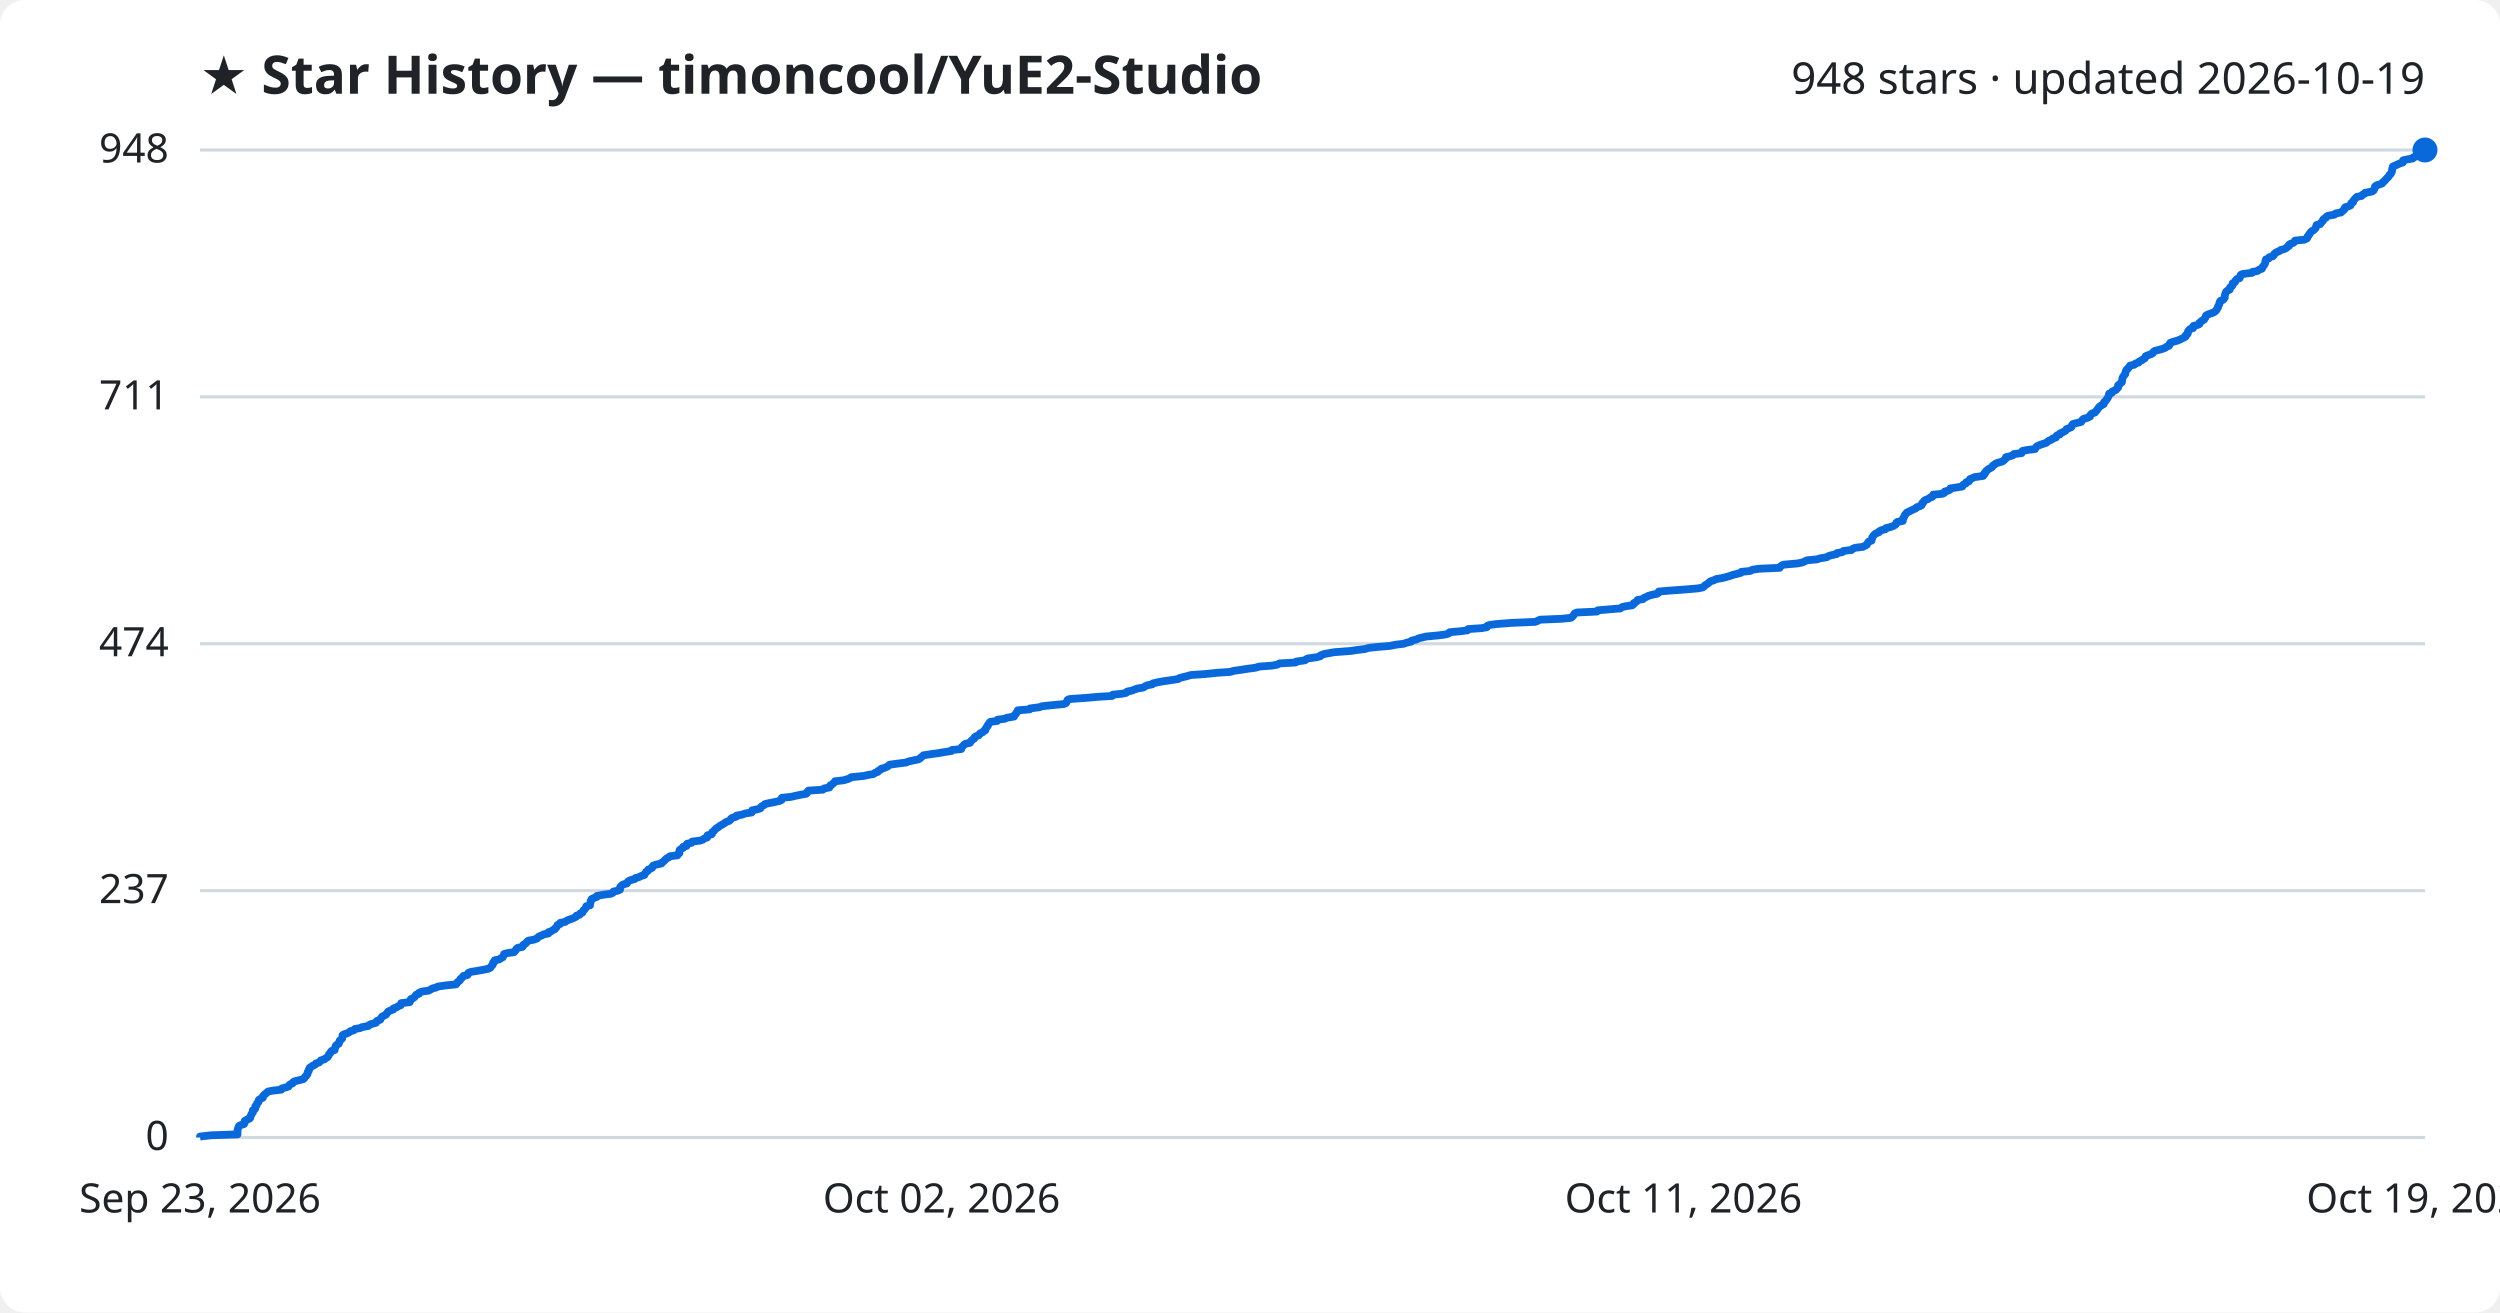
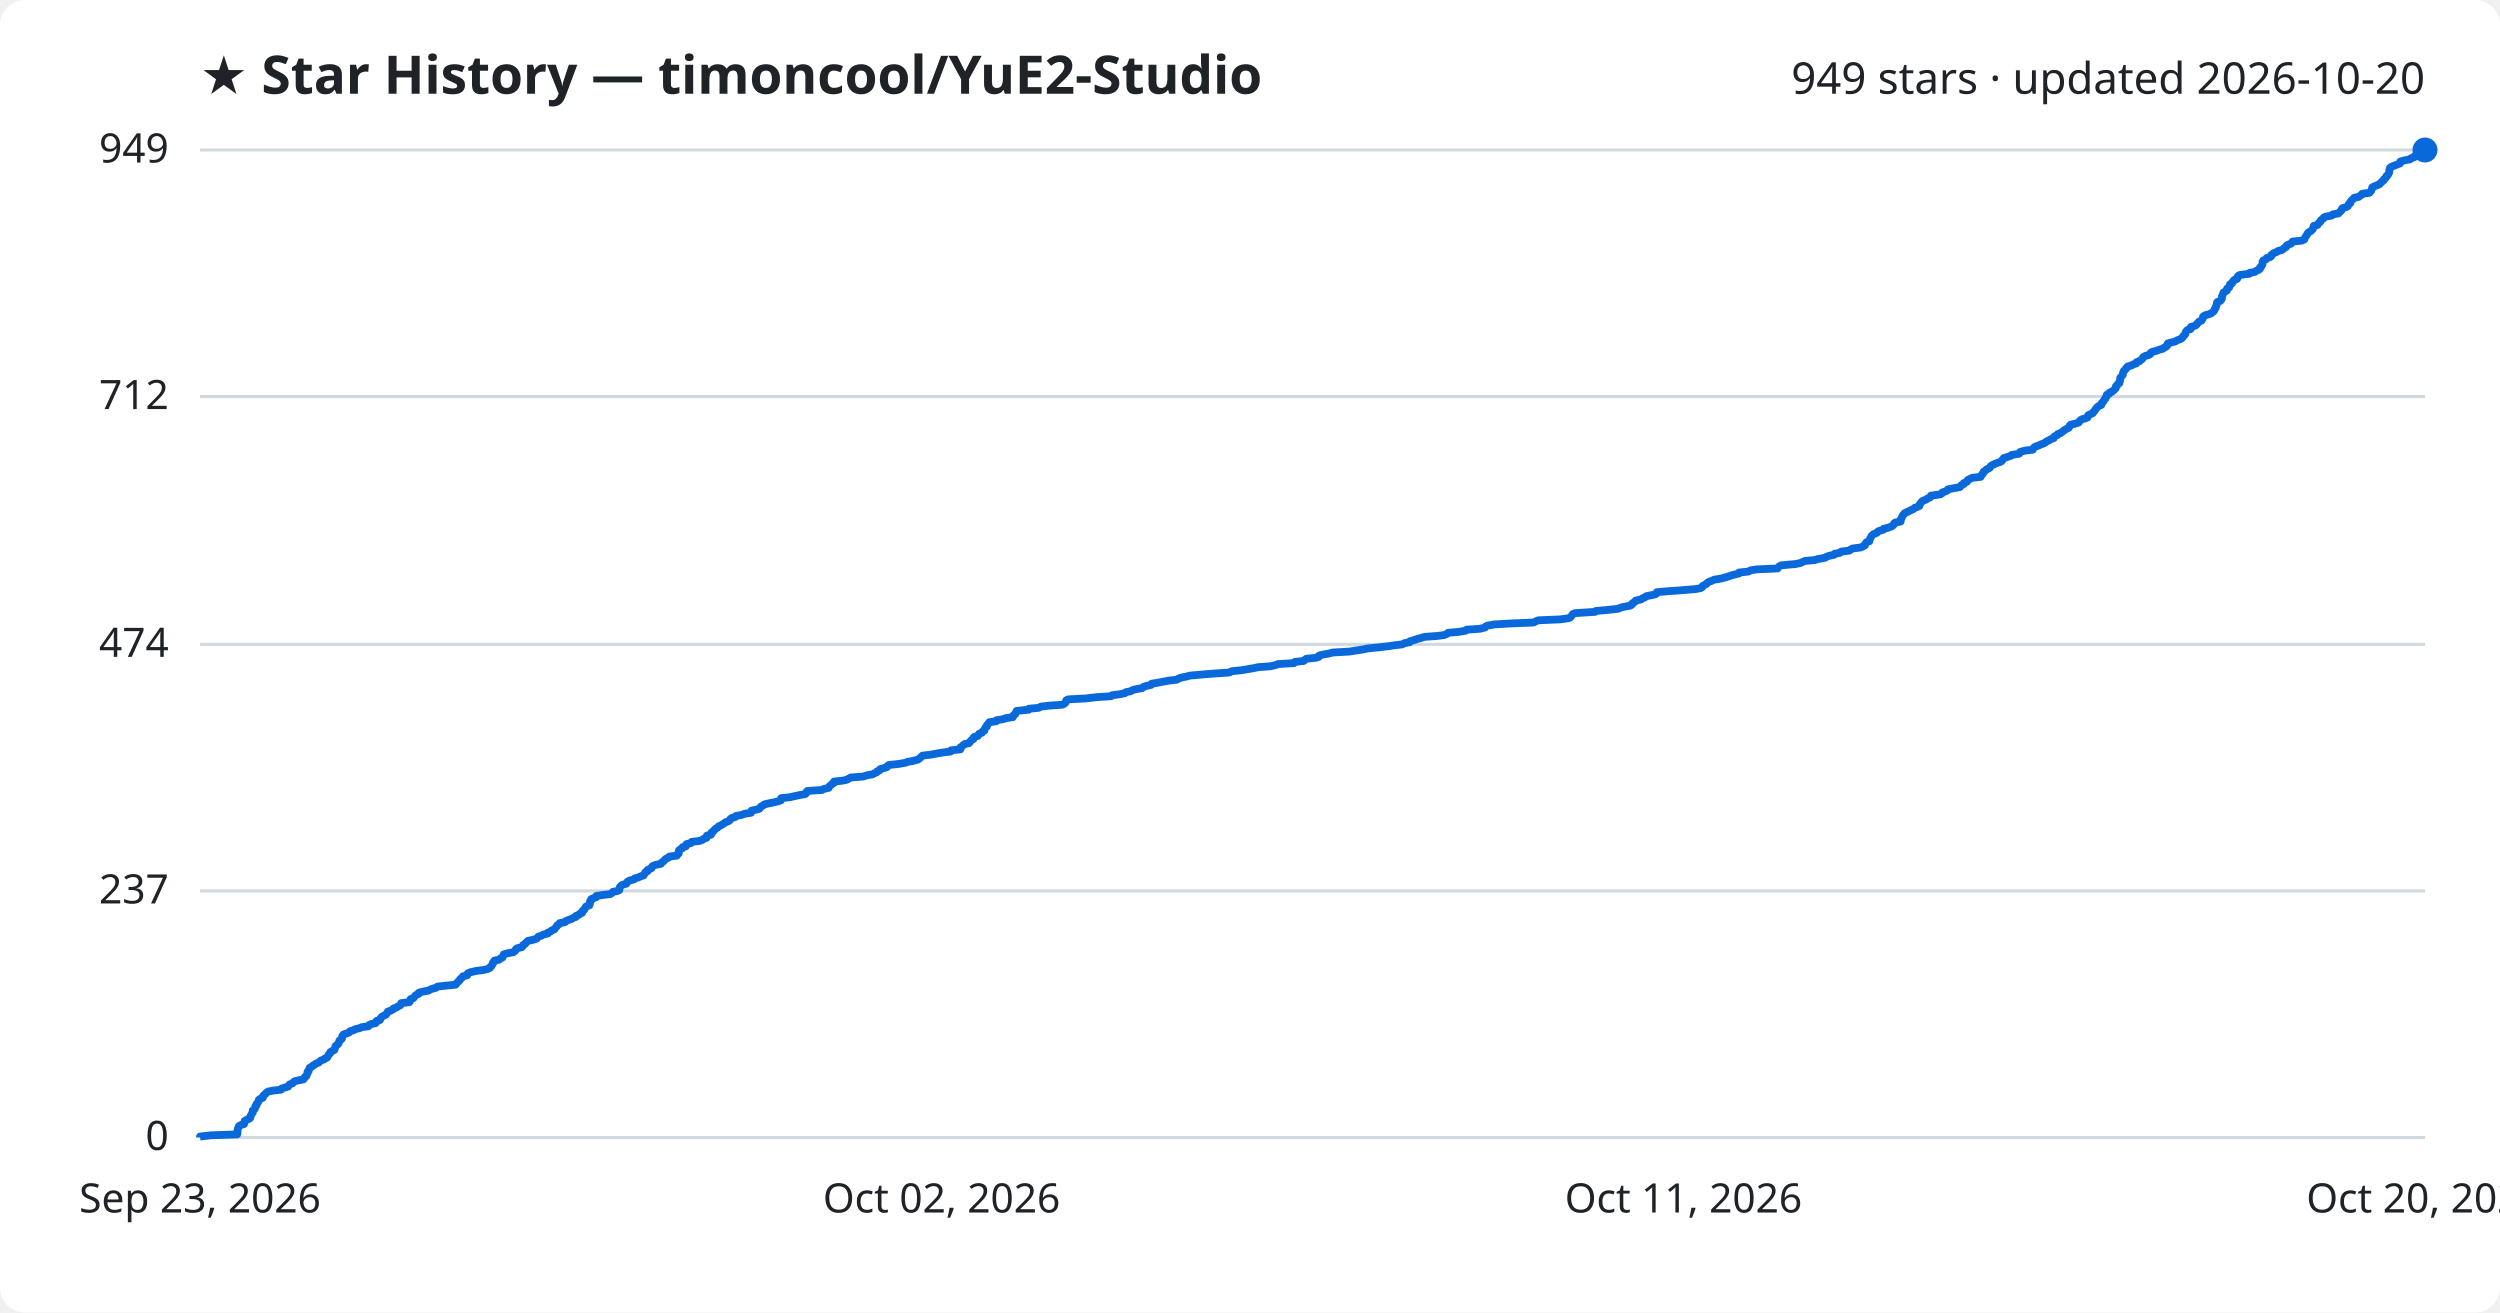
<svg xmlns="http://www.w3.org/2000/svg" viewBox="0 0 800 420" font-family="Segoe UI, sans-serif">
  <rect width="800" height="420" fill="#ffffff" rx="8" />
  <text x="64" y="30" fill="#1f2328" font-size="17" font-weight="700">★ Star History — timoncool/YuE2-Studio</text>
-   <text x="776" y="30" fill="#1f2328" font-size="14" text-anchor="end">948 stars · updated 2026-10-19</text>
+   <text x="776" y="30" fill="#1f2328" font-size="14" text-anchor="end">949 stars · updated 2026-10-20</text>
  <line x1="64" y1="364.0" x2="776" y2="364.0" stroke="#d1d9e0" stroke-width="1" />
  <text x="54" y="368.0" fill="#1f2328" font-size="13" text-anchor="end">0</text>
-   <line x1="64" y1="285.0" x2="776" y2="285.0" stroke="#d1d9e0" stroke-width="1" />
-   <text x="54" y="289.0" fill="#1f2328" font-size="13" text-anchor="end">237</text>
-   <line x1="64" y1="206.0" x2="776" y2="206.0" stroke="#d1d9e0" stroke-width="1" />
-   <text x="54" y="210.0" fill="#1f2328" font-size="13" text-anchor="end">474</text>
-   <line x1="64" y1="127.0" x2="776" y2="127.0" stroke="#d1d9e0" stroke-width="1" />
-   <text x="54" y="131.0" fill="#1f2328" font-size="13" text-anchor="end">711</text>
+   <line x1="64" y1="285.1" x2="776" y2="285.1" stroke="#d1d9e0" stroke-width="1" />
+   <text x="54" y="289.1" fill="#1f2328" font-size="13" text-anchor="end">237</text>
+   <line x1="64" y1="206.2" x2="776" y2="206.2" stroke="#d1d9e0" stroke-width="1" />
+   <text x="54" y="210.2" fill="#1f2328" font-size="13" text-anchor="end">474</text>
+   <line x1="64" y1="126.9" x2="776" y2="126.9" stroke="#d1d9e0" stroke-width="1" />
+   <text x="54" y="130.9" fill="#1f2328" font-size="13" text-anchor="end">712</text>
  <line x1="64" y1="48.0" x2="776" y2="48.0" stroke="#d1d9e0" stroke-width="1" />
-   <text x="54" y="52.0" fill="#1f2328" font-size="13" text-anchor="end">948</text>
-   <path d="M64.0,364.0 L64.0,363.7 L67.4,363.3 L76.0,363.0 L76.0,362.7 L76.0,362.3 L76.0,362.0 L76.0,361.7 L76.1,361.3 L76.2,361.0 L76.3,360.7 L76.5,360.3 L77.1,360.0 L78.1,359.7 L78.3,359.3 L78.3,359.0 L78.3,358.7 L79.0,358.3 L79.8,358.0 L80.1,357.7 L80.1,357.3 L80.3,357.0 L80.4,356.7 L80.6,356.3 L80.9,356.0 L80.9,355.7 L80.9,355.3 L81.5,355.0 L81.7,354.7 L81.7,354.3 L81.7,354.0 L82.1,353.7 L82.2,353.3 L82.3,353.0 L82.7,352.7 L82.8,352.3 L82.8,352.0 L83.2,351.7 L84.1,351.3 L84.2,351.0 L84.2,350.7 L84.6,350.3 L85.0,350.0 L85.3,349.7 L85.8,349.3 L87.3,349.0 L90.0,348.7 L90.2,348.3 L91.3,348.0 L92.3,347.7 L92.5,347.3 L92.8,347.0 L93.6,346.7 L93.8,346.3 L94.3,346.0 L95.6,345.7 L97.1,345.3 L97.4,345.0 L97.5,344.7 L98.0,344.3 L98.1,344.0 L98.4,343.7 L98.4,343.3 L98.5,343.0 L98.8,342.7 L98.8,342.3 L99.1,342.0 L99.1,341.7 L99.7,341.3 L100.1,341.0 L100.8,340.7 L101.1,340.3 L102.1,340.0 L102.4,339.7 L102.7,339.3 L103.8,339.0 L104.1,338.7 L104.8,338.3 L105.0,338.0 L105.2,337.7 L105.3,337.3 L105.7,337.0 L105.8,336.7 L106.1,336.3 L107.1,336.0 L107.1,335.7 L107.2,335.3 L107.4,335.0 L107.4,334.7 L107.8,334.3 L108.4,334.0 L108.5,333.7 L108.6,333.3 L108.7,333.0 L109.1,332.7 L109.5,332.3 L109.5,332.0 L109.6,331.7 L109.6,331.3 L110.0,331.0 L111.0,330.7 L111.8,330.3 L112.1,330.0 L113.2,329.7 L113.5,329.3 L115.2,329.0 L115.8,328.7 L117.9,328.3 L118.1,328.0 L118.8,327.7 L120.3,327.3 L120.5,327.0 L120.6,326.7 L121.7,326.3 L121.8,326.0 L122.0,325.7 L122.3,325.3 L122.9,325.0 L123.5,324.7 L123.8,324.3 L124.0,324.0 L124.2,323.7 L125.1,323.3 L125.9,323.0 L125.9,322.7 L127.0,322.3 L127.4,322.0 L128.2,321.7 L128.4,321.3 L128.4,321.0 L131.1,320.7 L131.3,320.3 L131.3,320.0 L131.5,319.7 L132.4,319.3 L132.7,319.0 L132.9,318.7 L133.2,318.3 L134.1,318.0 L134.1,317.7 L135.0,317.3 L137.2,317.0 L137.7,316.7 L138.4,316.3 L139.6,316.0 L140.1,315.7 L142.9,315.3 L145.9,315.0 L146.2,314.7 L146.4,314.3 L146.8,314.0 L147.2,313.7 L147.3,313.3 L147.7,313.0 L148.0,312.7 L148.3,312.3 L149.6,312.0 L149.8,311.7 L149.9,311.3 L150.7,311.0 L152.6,310.7 L154.8,310.3 L156.2,310.0 L156.9,309.7 L157.1,309.3 L157.4,309.0 L157.7,308.7 L157.8,308.3 L157.8,308.0 L158.3,307.7 L158.3,307.3 L159.8,307.0 L160.2,306.7 L160.9,306.3 L161.0,306.0 L161.2,305.7 L161.3,305.3 L162.3,305.0 L164.5,304.7 L164.8,304.3 L165.1,304.0 L165.2,303.7 L165.7,303.3 L167.2,303.0 L167.4,302.7 L167.5,302.3 L168.1,302.0 L168.4,301.7 L168.7,301.3 L169.1,301.0 L170.8,300.7 L171.9,300.3 L172.1,300.0 L172.4,299.7 L173.5,299.3 L173.9,299.0 L175.5,298.7 L175.5,298.3 L176.4,298.0 L176.8,297.7 L177.6,297.3 L177.7,297.0 L178.1,296.7 L178.3,296.3 L178.4,296.0 L179.2,295.7 L179.3,295.3 L180.9,295.0 L181.2,294.7 L182.1,294.3 L183.0,294.0 L183.7,293.7 L184.4,293.3 L184.5,293.0 L185.5,292.7 L185.7,292.3 L186.4,292.0 L186.5,291.7 L186.7,291.3 L187.1,291.0 L187.3,290.7 L187.6,290.3 L187.6,290.0 L188.8,289.7 L188.8,289.3 L188.9,289.0 L189.0,288.7 L189.0,288.3 L189.3,288.0 L189.3,287.7 L190.2,287.3 L191.0,287.0 L191.0,286.7 L193.1,286.3 L195.5,286.0 L196.1,285.7 L196.3,285.3 L197.7,285.0 L198.4,284.7 L198.4,284.3 L198.4,284.0 L198.6,283.7 L199.0,283.3 L199.5,283.0 L200.6,282.7 L200.8,282.3 L201.1,282.0 L201.6,281.7 L203.1,281.3 L203.3,281.0 L204.4,280.7 L205.2,280.3 L206.2,280.0 L206.3,279.7 L206.6,279.3 L206.7,279.0 L207.3,278.7 L207.4,278.3 L208.1,278.0 L208.7,277.7 L208.8,277.3 L209.0,277.0 L209.9,276.7 L211.7,276.3 L211.8,276.0 L212.3,275.7 L212.7,275.3 L213.0,275.0 L213.3,274.7 L214.1,274.3 L214.4,274.0 L216.8,273.7 L216.9,273.3 L217.4,273.0 L217.4,272.7 L217.4,272.3 L217.5,272.0 L217.9,271.7 L218.6,271.3 L218.6,271.0 L219.7,270.7 L219.7,270.3 L219.9,270.0 L221.3,269.7 L221.5,269.3 L224.0,269.0 L224.9,268.7 L225.4,268.3 L226.3,268.0 L226.3,267.7 L226.4,267.3 L227.7,267.0 L227.9,266.7 L227.9,266.3 L228.4,266.0 L228.6,265.7 L229.0,265.3 L229.3,265.0 L229.9,264.7 L230.3,264.3 L230.9,264.0 L231.4,263.7 L232.0,263.3 L232.4,263.0 L233.3,262.7 L233.8,262.3 L233.9,262.0 L234.3,261.7 L235.7,261.3 L235.7,261.0 L237.4,260.7 L238.5,260.3 L240.5,260.0 L240.7,259.7 L240.7,259.3 L242.2,259.0 L243.3,258.7 L243.5,258.3 L243.8,258.0 L244.4,257.7 L244.8,257.3 L246.1,257.0 L247.7,256.7 L249.4,256.3 L250.1,256.0 L250.2,255.7 L250.2,255.3 L253.1,255.0 L254.4,254.7 L256.3,254.3 L258.0,254.0 L258.3,253.7 L258.4,253.3 L258.7,253.0 L263.3,252.7 L263.7,252.3 L265.4,252.0 L265.6,251.7 L265.7,251.3 L266.3,251.0 L266.6,250.7 L267.1,250.3 L267.2,250.0 L269.9,249.7 L271.3,249.3 L272.0,249.0 L272.4,248.7 L276.4,248.3 L277.7,248.0 L279.5,247.7 L280.0,247.3 L280.9,247.0 L281.0,246.7 L281.8,246.3 L282.0,246.0 L283.1,245.7 L284.0,245.3 L284.3,245.0 L284.7,244.7 L287.6,244.3 L290.0,244.0 L290.6,243.7 L292.4,243.3 L293.9,243.0 L294.4,242.7 L294.8,242.3 L295.2,242.0 L295.5,241.7 L298.1,241.3 L300.3,241.0 L302.0,240.7 L304.5,240.3 L304.6,240.0 L307.6,239.7 L307.7,239.3 L307.8,239.0 L308.2,238.7 L308.5,238.3 L309.0,238.0 L310.4,237.7 L310.6,237.3 L310.9,237.0 L311.2,236.7 L311.8,236.3 L311.8,236.0 L312.1,235.7 L313.2,235.3 L313.4,235.0 L313.6,234.7 L314.5,234.3 L314.7,234.0 L315.3,233.7 L315.3,233.3 L315.6,233.0 L315.7,232.7 L316.1,232.3 L316.1,232.0 L316.4,231.7 L316.6,231.3 L316.9,231.0 L319.1,230.7 L319.2,230.3 L321.6,230.0 L322.1,229.7 L324.5,229.3 L324.5,229.0 L324.8,228.7 L325.2,228.3 L325.3,228.0 L325.6,227.7 L325.7,227.3 L329.5,227.0 L329.6,226.7 L332.7,226.3 L333.4,226.0 L336.2,225.7 L340.4,225.3 L341.1,225.0 L341.3,224.7 L341.5,224.3 L341.6,224.0 L342.2,223.7 L347.8,223.3 L351.1,223.0 L355.9,222.7 L356.1,222.3 L359.0,222.0 L360.4,221.7 L360.7,221.3 L362.2,221.0 L362.9,220.7 L364.1,220.3 L365.9,220.0 L366.3,219.7 L367.1,219.3 L368.7,219.0 L368.9,218.7 L370.6,218.3 L372.3,218.0 L374.4,217.7 L377.0,217.3 L377.4,217.0 L378.5,216.7 L380.1,216.3 L381.1,216.0 L385.6,215.7 L389.4,215.3 L393.8,215.0 L394.6,214.7 L397.4,214.3 L399.3,214.0 L401.6,213.7 L403.0,213.3 L407.0,213.0 L408.7,212.7 L409.4,212.3 L414.6,212.0 L414.8,211.7 L417.6,211.3 L417.9,211.0 L418.5,210.7 L421.4,210.3 L422.5,210.0 L422.6,209.7 L423.7,209.3 L425.3,209.0 L427.0,208.7 L432.3,208.3 L434.2,208.0 L436.7,207.7 L438.1,207.3 L441.1,207.0 L444.7,206.7 L446.7,206.3 L449.2,206.0 L450.0,205.7 L451.6,205.3 L451.7,205.0 L453.1,204.7 L453.9,204.3 L455.1,204.0 L456.3,203.7 L460.5,203.3 L462.7,203.0 L463.6,202.7 L463.9,202.3 L467.3,202.0 L469.6,201.7 L469.8,201.3 L474.2,201.0 L475.8,200.7 L475.9,200.3 L476.6,200.0 L478.8,199.7 L484.1,199.3 L491.3,199.0 L492.0,198.7 L492.8,198.3 L499.9,198.0 L502.7,197.7 L503.2,197.3 L503.4,197.0 L503.7,196.7 L503.9,196.3 L504.6,196.0 L511.0,195.7 L511.3,195.3 L514.8,195.0 L518.5,194.7 L519.0,194.3 L520.2,194.0 L522.3,193.7 L522.8,193.3 L522.8,193.0 L523.4,192.7 L523.9,192.3 L524.0,192.0 L525.8,191.7 L526.1,191.3 L526.9,191.0 L527.4,190.7 L528.8,190.3 L530.3,190.0 L530.7,189.7 L530.8,189.3 L534.2,189.0 L538.4,188.7 L543.2,188.3 L544.8,188.0 L545.3,187.7 L545.6,187.3 L546.1,187.0 L546.6,186.7 L547.0,186.3 L547.4,186.0 L548.4,185.7 L549.2,185.3 L551.0,185.0 L552.2,184.7 L553.6,184.3 L554.4,184.0 L555.6,183.7 L557.1,183.3 L557.2,183.0 L560.1,182.7 L560.8,182.3 L562.9,182.0 L569.5,181.7 L569.7,181.3 L570.1,181.0 L570.7,180.7 L575.2,180.3 L576.7,180.0 L577.4,179.7 L578.2,179.3 L581.4,179.0 L582.3,178.7 L584.6,178.3 L585.0,178.0 L585.9,177.7 L587.7,177.3 L587.8,177.0 L589.5,176.7 L589.9,176.3 L592.5,176.0 L592.7,175.7 L593.6,175.3 L596.1,175.0 L596.7,174.7 L597.4,174.3 L597.5,174.0 L597.7,173.7 L598.0,173.3 L598.9,173.0 L598.9,172.7 L599.1,172.3 L599.1,172.0 L599.3,171.7 L599.6,171.3 L599.9,171.0 L600.3,170.7 L601.3,170.3 L601.4,170.0 L602.0,169.7 L603.4,169.3 L603.5,169.0 L604.8,168.7 L605.9,168.3 L606.4,168.0 L606.7,167.7 L606.8,167.3 L607.2,167.0 L608.9,166.7 L608.9,166.3 L608.9,166.0 L609.2,165.7 L609.3,165.3 L609.5,165.0 L609.6,164.7 L610.0,164.3 L610.2,164.0 L610.9,163.7 L611.7,163.3 L612.3,163.0 L613.0,162.7 L613.4,162.3 L614.3,162.0 L614.9,161.7 L615.1,161.3 L615.1,161.0 L615.5,160.7 L615.7,160.3 L616.1,160.0 L617.0,159.7 L617.5,159.3 L618.3,159.0 L618.6,158.7 L618.6,158.3 L621.7,158.0 L622.2,157.7 L622.3,157.3 L623.4,157.0 L624.0,156.7 L624.1,156.3 L626.0,156.0 L627.9,155.7 L628.1,155.3 L628.4,155.0 L629.1,154.7 L629.2,154.3 L630.1,154.0 L630.2,153.7 L630.4,153.3 L631.2,153.0 L631.8,152.7 L634.6,152.3 L634.6,152.0 L635.1,151.7 L635.1,151.3 L635.5,151.0 L635.6,150.7 L636.1,150.3 L636.5,150.0 L637.1,149.7 L637.6,149.3 L637.7,149.0 L638.2,148.7 L638.7,148.3 L639.6,148.0 L640.7,147.7 L641.3,147.3 L641.5,147.0 L641.9,146.7 L641.9,146.3 L643.2,146.0 L644.1,145.7 L644.4,145.3 L646.9,145.0 L646.9,144.7 L647.2,144.3 L648.7,144.0 L651.2,143.7 L651.4,143.3 L651.6,143.0 L652.0,142.7 L653.0,142.3 L653.9,142.0 L654.8,141.7 L655.3,141.3 L655.7,141.0 L656.5,140.7 L656.9,140.3 L657.9,140.0 L657.9,139.7 L658.3,139.3 L659.2,139.0 L659.2,138.7 L660.1,138.3 L660.7,138.0 L661.1,137.7 L661.3,137.3 L662.1,137.0 L662.8,136.7 L663.0,136.3 L663.1,136.0 L663.3,135.7 L664.8,135.3 L666.0,135.0 L666.2,134.7 L666.4,134.3 L666.8,134.0 L668.0,133.7 L668.8,133.3 L668.8,133.0 L669.0,132.7 L669.5,132.3 L670.4,132.0 L670.6,131.7 L671.0,131.3 L671.2,131.0 L671.4,130.7 L671.7,130.3 L672.0,130.0 L672.5,129.7 L673.2,129.3 L673.2,129.0 L673.3,128.7 L673.8,128.3 L674.0,128.0 L674.2,127.7 L674.5,127.3 L674.6,127.0 L674.8,126.7 L674.9,126.3 L674.9,126.0 L675.8,125.7 L675.9,125.3 L676.6,125.0 L677.2,124.7 L677.4,124.3 L677.8,124.0 L677.8,123.7 L677.8,123.3 L678.3,123.0 L678.5,122.7 L679.0,122.3 L679.0,122.0 L679.1,121.7 L679.1,121.3 L679.2,121.0 L679.3,120.7 L679.6,120.3 L679.8,120.0 L680.1,119.7 L680.1,119.3 L680.2,119.0 L680.3,118.7 L680.5,118.3 L680.9,118.0 L681.1,117.7 L681.5,117.3 L681.6,117.0 L683.0,116.7 L683.4,116.3 L684.4,116.0 L684.5,115.7 L685.4,115.3 L685.7,115.0 L686.3,114.7 L686.5,114.3 L686.6,114.0 L687.3,113.7 L688.4,113.3 L688.9,113.0 L689.0,112.7 L689.5,112.3 L690.7,112.0 L691.8,111.7 L692.9,111.3 L693.2,111.0 L694.0,110.7 L694.3,110.3 L694.3,110.0 L694.5,109.7 L695.6,109.3 L696.8,109.0 L697.5,108.7 L698.3,108.3 L698.9,108.0 L699.4,107.7 L699.4,107.3 L699.9,107.0 L700.1,106.7 L700.1,106.3 L700.2,106.0 L700.5,105.7 L700.8,105.3 L701.8,105.0 L701.9,104.7 L701.9,104.3 L703.2,104.0 L703.8,103.7 L703.8,103.3 L704.3,103.0 L704.5,102.7 L705.3,102.3 L705.4,102.0 L705.7,101.7 L705.8,101.3 L705.9,101.0 L706.4,100.7 L707.5,100.3 L708.3,100.0 L708.8,99.7 L709.2,99.3 L709.4,99.0 L709.5,98.7 L709.8,98.3 L709.8,98.0 L710.0,97.7 L710.2,97.3 L710.2,97.0 L710.3,96.7 L710.5,96.3 L711.3,96.0 L711.6,95.7 L711.9,95.3 L711.9,95.0 L711.9,94.7 L712.0,94.3 L712.1,94.0 L712.2,93.7 L712.4,93.3 L712.8,93.0 L713.5,92.7 L713.5,92.3 L713.6,92.0 L714.1,91.7 L714.4,91.3 L714.4,91.0 L714.4,90.7 L715.2,90.3 L715.2,90.0 L715.5,89.7 L715.8,89.3 L716.7,89.0 L716.8,88.7 L716.9,88.3 L717.0,88.0 L717.5,87.7 L720.7,87.3 L720.8,87.0 L722.4,86.7 L722.9,86.3 L723.8,86.0 L724.0,85.7 L724.1,85.3 L724.4,85.0 L724.6,84.7 L724.8,84.3 L724.9,84.0 L724.9,83.7 L725.0,83.3 L725.1,83.0 L726.0,82.7 L726.2,82.3 L727.3,82.0 L727.6,81.7 L727.7,81.3 L728.1,81.0 L728.5,80.7 L729.5,80.3 L729.8,80.0 L731.0,79.7 L731.7,79.3 L731.9,79.0 L732.5,78.7 L732.5,78.3 L733.0,78.0 L733.9,77.7 L734.3,77.3 L734.4,77.0 L737.4,76.7 L738.2,76.3 L738.4,76.0 L738.4,75.7 L738.8,75.3 L738.9,75.0 L739.2,74.7 L739.4,74.3 L739.7,74.0 L740.3,73.7 L740.7,73.3 L741.0,73.0 L741.1,72.7 L741.2,72.3 L741.3,72.0 L742.5,71.7 L742.7,71.3 L743.0,71.0 L743.3,70.7 L743.4,70.3 L743.7,70.0 L744.3,69.7 L744.5,69.3 L745.1,69.0 L747.0,68.7 L747.4,68.3 L749.1,68.0 L749.4,67.7 L749.9,67.3 L750.2,67.0 L750.2,66.7 L750.5,66.3 L751.6,66.0 L752.2,65.7 L752.3,65.3 L752.4,65.0 L753.0,64.7 L753.0,64.3 L753.3,64.0 L753.5,63.7 L753.9,63.3 L754.2,63.0 L755.7,62.7 L756.0,62.3 L756.7,62.0 L756.8,61.7 L759.0,61.3 L759.5,61.0 L759.7,60.7 L759.8,60.3 L760.0,60.0 L760.0,59.7 L760.5,59.3 L761.5,59.0 L762.3,58.7 L762.5,58.3 L763.0,58.0 L763.2,57.7 L763.6,57.3 L763.8,57.0 L764.2,56.7 L764.5,56.3 L764.6,56.0 L765.0,55.7 L765.2,55.3 L765.4,55.0 L765.4,54.7 L765.5,54.3 L765.5,54.0 L765.7,53.7 L765.7,53.3 L766.3,53.0 L767.1,52.7 L767.9,52.3 L768.9,52.0 L768.9,51.7 L769.0,51.3 L770.4,51.0 L772.1,50.7 L772.3,50.3 L773.5,50.0 L773.5,49.7 L774.2,49.3 L774.6,49.0 L775.5,48.7 L775.7,48.3 L776.0,48.0 L776.0,48.0" fill="none" stroke="#0969da" stroke-width="2.5" stroke-linejoin="round" />
+   <text x="54" y="52.0" fill="#1f2328" font-size="13" text-anchor="end">949</text>
+   <path d="M64.0,364.0 L64.0,363.7 L67.4,363.3 L75.9,363.0 L76.0,362.7 L76.0,362.3 L76.0,362.0 L76.0,361.7 L76.1,361.3 L76.2,361.0 L76.3,360.7 L76.5,360.3 L77.1,360.0 L78.1,359.7 L78.2,359.3 L78.3,359.0 L78.3,358.7 L79.0,358.3 L79.8,358.0 L80.1,357.7 L80.1,357.3 L80.3,357.0 L80.4,356.7 L80.6,356.3 L80.9,356.0 L80.9,355.7 L80.9,355.3 L81.4,355.0 L81.6,354.7 L81.7,354.3 L81.7,354.0 L82.1,353.7 L82.1,353.3 L82.3,353.0 L82.6,352.7 L82.8,352.3 L82.8,352.0 L83.1,351.7 L84.1,351.3 L84.2,351.0 L84.2,350.7 L84.6,350.3 L85.0,350.0 L85.2,349.7 L85.8,349.3 L87.3,349.0 L89.9,348.7 L90.2,348.3 L91.2,348.0 L92.2,347.7 L92.4,347.4 L92.7,347.0 L93.6,346.7 L93.8,346.4 L94.3,346.0 L95.6,345.7 L97.1,345.4 L97.4,345.0 L97.5,344.7 L98.0,344.4 L98.1,344.0 L98.3,343.7 L98.4,343.4 L98.4,343.0 L98.8,342.7 L98.8,342.4 L99.0,342.0 L99.1,341.7 L99.7,341.4 L100.1,341.0 L100.7,340.7 L101.0,340.4 L102.0,340.0 L102.3,339.7 L102.6,339.4 L103.7,339.0 L104.0,338.7 L104.7,338.4 L104.9,338.0 L105.1,337.7 L105.2,337.4 L105.7,337.0 L105.7,336.7 L106.1,336.4 L107.0,336.0 L107.1,335.7 L107.2,335.4 L107.3,335.0 L107.4,334.7 L107.8,334.4 L108.3,334.0 L108.4,333.7 L108.5,333.4 L108.6,333.0 L109.1,332.7 L109.4,332.4 L109.5,332.0 L109.5,331.7 L109.6,331.4 L110.0,331.0 L110.9,330.7 L111.7,330.4 L112.0,330.0 L113.1,329.7 L113.5,329.4 L115.1,329.0 L115.7,328.7 L117.9,328.4 L118.1,328.0 L118.8,327.7 L120.2,327.4 L120.5,327.0 L120.5,326.7 L121.6,326.4 L121.7,326.0 L121.9,325.7 L122.2,325.4 L122.8,325.0 L123.5,324.7 L123.7,324.4 L124.0,324.0 L124.1,323.7 L125.0,323.4 L125.8,323.0 L125.9,322.7 L126.9,322.4 L127.4,322.0 L128.1,321.7 L128.3,321.4 L128.4,321.0 L131.0,320.7 L131.2,320.4 L131.3,320.0 L131.4,319.7 L132.3,319.4 L132.6,319.0 L132.8,318.7 L133.1,318.4 L134.0,318.0 L134.0,317.7 L134.9,317.4 L137.1,317.0 L137.6,316.7 L138.3,316.4 L139.5,316.1 L140.0,315.7 L142.8,315.4 L145.8,315.1 L146.1,314.7 L146.3,314.4 L146.7,314.1 L147.1,313.7 L147.2,313.4 L147.6,313.1 L147.9,312.7 L148.2,312.4 L149.5,312.1 L149.6,311.7 L149.8,311.4 L150.6,311.1 L152.4,310.7 L154.7,310.4 L156.0,310.1 L156.8,309.7 L156.9,309.4 L157.3,309.1 L157.5,308.7 L157.7,308.4 L157.7,308.1 L158.2,307.7 L158.2,307.4 L159.7,307.1 L160.1,306.7 L160.8,306.4 L160.9,306.1 L161.1,305.7 L161.2,305.4 L162.2,305.1 L164.3,304.7 L164.7,304.4 L165.0,304.1 L165.1,303.7 L165.6,303.4 L167.0,303.1 L167.3,302.7 L167.4,302.4 L168.0,302.1 L168.3,301.7 L168.6,301.4 L168.9,301.1 L170.7,300.7 L171.7,300.4 L172.0,300.1 L172.3,299.7 L173.3,299.4 L173.8,299.1 L175.3,298.7 L175.4,298.4 L176.2,298.1 L176.6,297.7 L177.4,297.4 L177.6,297.1 L177.9,296.7 L178.2,296.4 L178.3,296.1 L179.0,295.7 L179.1,295.4 L180.8,295.1 L181.1,294.7 L181.9,294.4 L182.8,294.1 L183.5,293.7 L184.3,293.4 L184.3,293.1 L185.3,292.7 L185.5,292.4 L186.3,292.1 L186.3,291.7 L186.5,291.4 L187.0,291.1 L187.1,290.7 L187.4,290.4 L187.5,290.1 L188.6,289.7 L188.7,289.4 L188.8,289.1 L188.8,288.7 L188.8,288.4 L189.2,288.1 L189.2,287.7 L190.0,287.4 L190.8,287.1 L190.8,286.7 L192.9,286.4 L195.3,286.1 L195.9,285.7 L196.1,285.4 L197.6,285.1 L198.2,284.8 L198.2,284.4 L198.3,284.1 L198.4,283.8 L198.8,283.4 L199.3,283.1 L200.4,282.8 L200.6,282.4 L200.9,282.1 L201.4,281.8 L202.9,281.4 L203.1,281.1 L204.2,280.8 L205.1,280.4 L206.0,280.1 L206.1,279.8 L206.4,279.4 L206.5,279.1 L207.2,278.8 L207.2,278.4 L207.9,278.1 L208.5,277.8 L208.6,277.4 L208.9,277.1 L209.7,276.8 L211.5,276.4 L211.6,276.1 L212.1,275.8 L212.5,275.4 L212.8,275.1 L213.1,274.8 L214.0,274.4 L214.2,274.1 L216.6,273.8 L216.7,273.4 L217.2,273.1 L217.2,272.8 L217.2,272.4 L217.3,272.1 L217.7,271.8 L218.4,271.4 L218.4,271.1 L219.5,270.8 L219.5,270.4 L219.7,270.1 L221.1,269.8 L221.3,269.4 L223.8,269.1 L224.7,268.8 L225.2,268.4 L226.1,268.1 L226.1,267.8 L226.2,267.4 L227.5,267.1 L227.7,266.8 L227.7,266.4 L228.2,266.1 L228.4,265.8 L228.8,265.4 L229.1,265.1 L229.7,264.8 L230.0,264.4 L230.7,264.1 L231.2,263.8 L231.8,263.4 L232.2,263.1 L233.1,262.8 L233.6,262.4 L233.7,262.1 L234.1,261.8 L235.4,261.4 L235.5,261.1 L237.2,260.8 L238.3,260.4 L240.3,260.1 L240.4,259.8 L240.5,259.4 L242.0,259.1 L243.0,258.8 L243.3,258.4 L243.5,258.1 L244.1,257.8 L244.6,257.4 L245.9,257.1 L247.4,256.8 L249.1,256.4 L249.9,256.1 L249.9,255.8 L250.0,255.4 L252.9,255.1 L254.1,254.8 L256.0,254.4 L257.7,254.1 L258.0,253.8 L258.1,253.4 L258.4,253.1 L263.0,252.8 L263.5,252.5 L265.2,252.1 L265.3,251.8 L265.5,251.5 L266.1,251.1 L266.3,250.8 L266.9,250.5 L266.9,250.1 L269.7,249.8 L271.0,249.5 L271.7,249.1 L272.2,248.8 L276.2,248.5 L277.4,248.1 L279.2,247.8 L279.7,247.5 L280.6,247.1 L280.7,246.8 L281.5,246.5 L281.7,246.1 L282.8,245.8 L283.8,245.5 L284.0,245.1 L284.4,244.8 L287.3,244.5 L289.7,244.1 L290.4,243.8 L292.1,243.5 L293.7,243.1 L294.1,242.8 L294.5,242.5 L294.9,242.1 L295.2,241.8 L297.8,241.5 L299.9,241.1 L301.7,240.8 L304.2,240.5 L304.3,240.1 L307.3,239.8 L307.4,239.5 L307.4,239.1 L307.9,238.8 L308.2,238.5 L308.7,238.1 L310.1,237.8 L310.3,237.5 L310.6,237.1 L310.9,236.8 L311.5,236.5 L311.5,236.1 L311.8,235.8 L312.9,235.5 L313.1,235.1 L313.3,234.8 L314.2,234.5 L314.4,234.1 L315.0,233.8 L315.0,233.5 L315.2,233.1 L315.4,232.8 L315.8,232.5 L315.8,232.1 L316.1,231.8 L316.3,231.5 L316.6,231.1 L318.8,230.8 L318.8,230.5 L321.2,230.1 L321.8,229.8 L324.1,229.5 L324.2,229.1 L324.4,228.8 L324.9,228.5 L325.0,228.1 L325.3,227.8 L325.3,227.5 L329.2,227.1 L329.2,226.8 L332.4,226.5 L333.1,226.1 L335.8,225.8 L340.0,225.5 L340.7,225.1 L341.0,224.8 L341.1,224.5 L341.2,224.1 L341.8,223.8 L347.4,223.5 L350.8,223.1 L355.5,222.8 L355.8,222.5 L358.7,222.1 L360.0,221.8 L360.3,221.5 L361.8,221.2 L362.5,220.8 L363.7,220.5 L365.5,220.2 L365.9,219.8 L366.8,219.5 L368.3,219.2 L368.5,218.8 L370.3,218.5 L371.9,218.2 L374.0,217.8 L376.6,217.5 L377.0,217.2 L378.1,216.8 L379.7,216.5 L380.7,216.2 L385.2,215.8 L389.0,215.5 L393.4,215.2 L394.1,214.8 L397.0,214.5 L398.9,214.2 L401.2,213.8 L402.6,213.5 L406.6,213.2 L408.3,212.8 L408.9,212.5 L414.1,212.2 L414.4,211.8 L417.2,211.5 L417.5,211.2 L418.0,210.8 L421.0,210.5 L422.0,210.2 L422.1,209.8 L423.2,209.5 L424.9,209.2 L426.6,208.8 L431.8,208.5 L433.7,208.2 L436.3,207.8 L437.6,207.5 L440.7,207.2 L444.2,206.8 L446.2,206.5 L448.7,206.2 L449.5,205.8 L451.1,205.5 L451.2,205.2 L452.6,204.8 L453.4,204.5 L454.6,204.2 L455.8,203.8 L460.0,203.5 L462.2,203.2 L463.1,202.8 L463.4,202.5 L466.8,202.2 L469.1,201.8 L469.3,201.5 L473.6,201.2 L475.2,200.8 L475.4,200.5 L476.0,200.2 L478.3,199.8 L483.6,199.5 L490.8,199.2 L491.5,198.8 L492.3,198.5 L499.3,198.2 L502.1,197.8 L502.6,197.5 L502.8,197.2 L503.1,196.8 L503.3,196.5 L504.1,196.2 L510.4,195.8 L510.7,195.5 L514.2,195.2 L517.9,194.8 L518.4,194.5 L519.6,194.2 L521.7,193.8 L522.2,193.5 L522.2,193.2 L522.8,192.8 L523.3,192.5 L523.4,192.2 L525.2,191.8 L525.5,191.5 L526.3,191.2 L526.8,190.8 L528.2,190.5 L529.7,190.2 L530.1,189.9 L530.2,189.5 L533.6,189.2 L537.8,188.9 L542.6,188.5 L544.2,188.2 L544.7,187.9 L544.9,187.5 L545.4,187.2 L546.0,186.9 L546.4,186.5 L546.8,186.2 L547.7,185.9 L548.5,185.5 L550.4,185.2 L551.6,184.9 L553.0,184.5 L553.8,184.2 L554.9,183.9 L556.5,183.5 L556.5,183.2 L559.5,182.9 L560.2,182.5 L562.2,182.2 L568.8,181.9 L569.1,181.5 L569.4,181.2 L570.0,180.9 L574.5,180.5 L576.0,180.2 L576.7,179.9 L577.6,179.5 L580.8,179.2 L581.7,178.9 L584.0,178.5 L584.4,178.2 L585.2,177.9 L587.0,177.5 L587.1,177.2 L588.8,176.9 L589.2,176.5 L591.8,176.2 L592.1,175.9 L592.9,175.5 L595.4,175.2 L596.0,174.9 L596.8,174.5 L596.8,174.2 L597.0,173.9 L597.3,173.5 L598.2,173.2 L598.2,172.9 L598.4,172.5 L598.5,172.2 L598.7,171.9 L598.9,171.5 L599.2,171.2 L599.6,170.9 L600.6,170.5 L600.8,170.2 L601.3,169.9 L602.7,169.5 L602.8,169.2 L604.1,168.9 L605.2,168.5 L605.7,168.2 L606.0,167.9 L606.1,167.5 L606.5,167.2 L608.2,166.9 L608.2,166.5 L608.2,166.2 L608.5,165.9 L608.6,165.5 L608.8,165.2 L608.9,164.9 L609.3,164.5 L609.5,164.2 L610.2,163.9 L611.0,163.5 L611.6,163.2 L612.3,162.9 L612.7,162.5 L613.6,162.2 L614.2,161.9 L614.3,161.5 L614.4,161.2 L614.7,160.9 L615.0,160.5 L615.4,160.2 L616.3,159.9 L616.8,159.5 L617.6,159.2 L617.9,158.9 L617.9,158.6 L620.9,158.2 L621.4,157.9 L621.5,157.6 L622.7,157.2 L623.2,156.9 L623.3,156.6 L625.3,156.2 L627.1,155.9 L627.4,155.6 L627.7,155.2 L628.4,154.9 L628.4,154.6 L629.4,154.2 L629.5,153.9 L629.7,153.6 L630.5,153.2 L631.1,152.9 L633.8,152.6 L633.9,152.2 L634.3,151.9 L634.4,151.6 L634.8,151.2 L634.8,150.9 L635.3,150.6 L635.7,150.2 L636.4,149.9 L636.8,149.6 L637.0,149.2 L637.4,148.9 L638.0,148.6 L638.9,148.2 L639.9,147.9 L640.5,147.6 L640.7,147.2 L641.1,146.9 L641.2,146.6 L642.5,146.2 L643.4,145.9 L643.7,145.6 L646.1,145.2 L646.2,144.9 L646.5,144.6 L648.0,144.2 L650.5,143.9 L650.6,143.6 L650.9,143.2 L651.3,142.9 L652.3,142.6 L653.1,142.2 L654.0,141.9 L654.5,141.6 L655.0,141.2 L655.7,140.9 L656.1,140.6 L657.2,140.2 L657.2,139.9 L657.5,139.6 L658.4,139.2 L658.5,138.9 L659.4,138.6 L659.9,138.2 L660.3,137.9 L660.6,137.6 L661.4,137.2 L662.0,136.9 L662.2,136.6 L662.3,136.2 L662.6,135.9 L664.0,135.6 L665.2,135.2 L665.4,134.9 L665.6,134.6 L666.1,134.2 L667.2,133.9 L668.0,133.6 L668.1,133.2 L668.2,132.9 L668.8,132.6 L669.7,132.2 L669.8,131.9 L670.2,131.6 L670.4,131.2 L670.6,130.9 L670.9,130.6 L671.2,130.2 L671.7,129.9 L672.4,129.6 L672.4,129.2 L672.6,128.9 L673.0,128.6 L673.2,128.2 L673.4,127.9 L673.7,127.6 L673.8,127.2 L674.1,126.9 L674.1,126.6 L674.2,126.3 L675.1,125.9 L675.1,125.6 L675.9,125.3 L676.4,124.9 L676.6,124.6 L677.0,124.3 L677.1,123.9 L677.1,123.6 L677.5,123.3 L677.7,122.9 L678.2,122.6 L678.2,122.3 L678.4,121.9 L678.4,121.6 L678.4,121.3 L678.5,120.9 L678.8,120.6 L679.0,120.3 L679.3,119.9 L679.3,119.6 L679.4,119.3 L679.5,118.9 L679.7,118.6 L680.1,118.3 L680.3,117.9 L680.7,117.6 L680.8,117.3 L682.2,116.9 L682.6,116.6 L683.6,116.3 L683.7,115.9 L684.6,115.6 L684.9,115.3 L685.5,114.9 L685.7,114.6 L685.8,114.3 L686.5,113.9 L687.6,113.6 L688.1,113.3 L688.2,112.9 L688.7,112.6 L689.9,112.3 L691.0,111.9 L692.1,111.6 L692.4,111.3 L693.2,110.9 L693.5,110.6 L693.5,110.3 L693.7,109.9 L694.8,109.6 L696.0,109.3 L696.7,108.9 L697.5,108.6 L698.1,108.3 L698.5,107.9 L698.6,107.6 L699.0,107.3 L699.3,106.9 L699.3,106.6 L699.4,106.3 L699.7,105.9 L700.0,105.6 L701.0,105.3 L701.1,104.9 L701.1,104.6 L702.3,104.3 L702.9,103.9 L703.0,103.6 L703.4,103.3 L703.7,102.9 L704.5,102.6 L704.6,102.3 L704.9,101.9 L705.0,101.6 L705.0,101.3 L705.6,100.9 L706.7,100.6 L707.5,100.3 L708.0,99.9 L708.4,99.6 L708.6,99.3 L708.7,98.9 L709.0,98.6 L709.0,98.3 L709.2,97.9 L709.3,97.6 L709.4,97.3 L709.4,96.9 L709.6,96.6 L710.5,96.3 L710.8,95.9 L711.0,95.6 L711.0,95.3 L711.0,95.0 L711.1,94.6 L711.3,94.3 L711.4,94.0 L711.5,93.6 L712.0,93.3 L712.6,93.0 L712.7,92.6 L712.7,92.3 L713.3,92.0 L713.5,91.6 L713.6,91.3 L713.6,91.0 L714.3,90.6 L714.3,90.3 L714.7,90.0 L714.9,89.6 L715.8,89.3 L716.0,89.0 L716.0,88.6 L716.2,88.3 L716.7,88.0 L719.8,87.6 L719.9,87.3 L721.6,87.0 L722.1,86.6 L722.9,86.3 L723.2,86.0 L723.2,85.6 L723.6,85.3 L723.7,85.0 L724.0,84.6 L724.0,84.3 L724.0,84.0 L724.1,83.6 L724.3,83.3 L725.1,83.0 L725.3,82.6 L726.4,82.3 L726.8,82.0 L726.8,81.6 L727.2,81.3 L727.6,81.0 L728.6,80.6 L729.0,80.3 L730.2,80.0 L730.8,79.6 L731.0,79.3 L731.6,79.0 L731.7,78.6 L732.2,78.3 L733.1,78.0 L733.4,77.6 L733.6,77.3 L736.6,77.0 L737.4,76.6 L737.5,76.3 L737.6,76.0 L737.9,75.6 L738.1,75.3 L738.3,75.0 L738.5,74.6 L738.8,74.3 L739.4,74.0 L739.8,73.6 L740.1,73.3 L740.2,73.0 L740.3,72.6 L740.4,72.3 L741.6,72.0 L741.8,71.6 L742.1,71.3 L742.5,71.0 L742.6,70.6 L742.9,70.3 L743.4,70.0 L743.6,69.6 L744.3,69.3 L746.1,69.0 L746.5,68.6 L748.3,68.3 L748.5,68.0 L749.0,67.6 L749.3,67.3 L749.3,67.0 L749.6,66.6 L750.7,66.3 L751.3,66.0 L751.5,65.6 L751.6,65.3 L752.1,65.0 L752.1,64.6 L752.4,64.3 L752.6,64.0 L753.0,63.7 L753.3,63.3 L754.8,63.0 L755.1,62.7 L755.8,62.3 L755.9,62.0 L758.2,61.7 L758.6,61.3 L758.8,61.0 L758.9,60.7 L759.1,60.3 L759.1,60.0 L759.6,59.7 L760.6,59.3 L761.4,59.0 L761.6,58.7 L762.1,58.3 L762.3,58.0 L762.8,57.7 L762.9,57.3 L763.3,57.0 L763.6,56.7 L763.7,56.3 L764.1,56.0 L764.3,55.7 L764.5,55.3 L764.5,55.0 L764.6,54.7 L764.6,54.3 L764.8,54.0 L764.8,53.7 L765.4,53.3 L766.2,53.0 L767.0,52.7 L768.0,52.3 L768.0,52.0 L768.1,51.7 L769.5,51.3 L771.2,51.0 L771.4,50.7 L772.6,50.3 L772.6,50.0 L773.3,49.7 L773.7,49.3 L774.6,49.0 L774.7,48.7 L775.1,48.3 L776.0,48.0 L776.0,48.0" fill="none" stroke="#0969da" stroke-width="2.5" stroke-linejoin="round" />
  <circle cx="776.0" cy="48.0" r="4" fill="#0969da" />
  <text x="64.0" y="388" fill="#1f2328" font-size="13" text-anchor="middle">Sep 23, 2026</text>
  <text x="301.3" y="388" fill="#1f2328" font-size="13" text-anchor="middle">Oct 02, 2026</text>
  <text x="538.7" y="388" fill="#1f2328" font-size="13" text-anchor="middle">Oct 11, 2026</text>
-   <text x="776.0" y="388" fill="#1f2328" font-size="13" text-anchor="middle">Oct 19, 2026</text>
+   <text x="776.0" y="388" fill="#1f2328" font-size="13" text-anchor="middle">Oct 20, 2026</text>
</svg>
